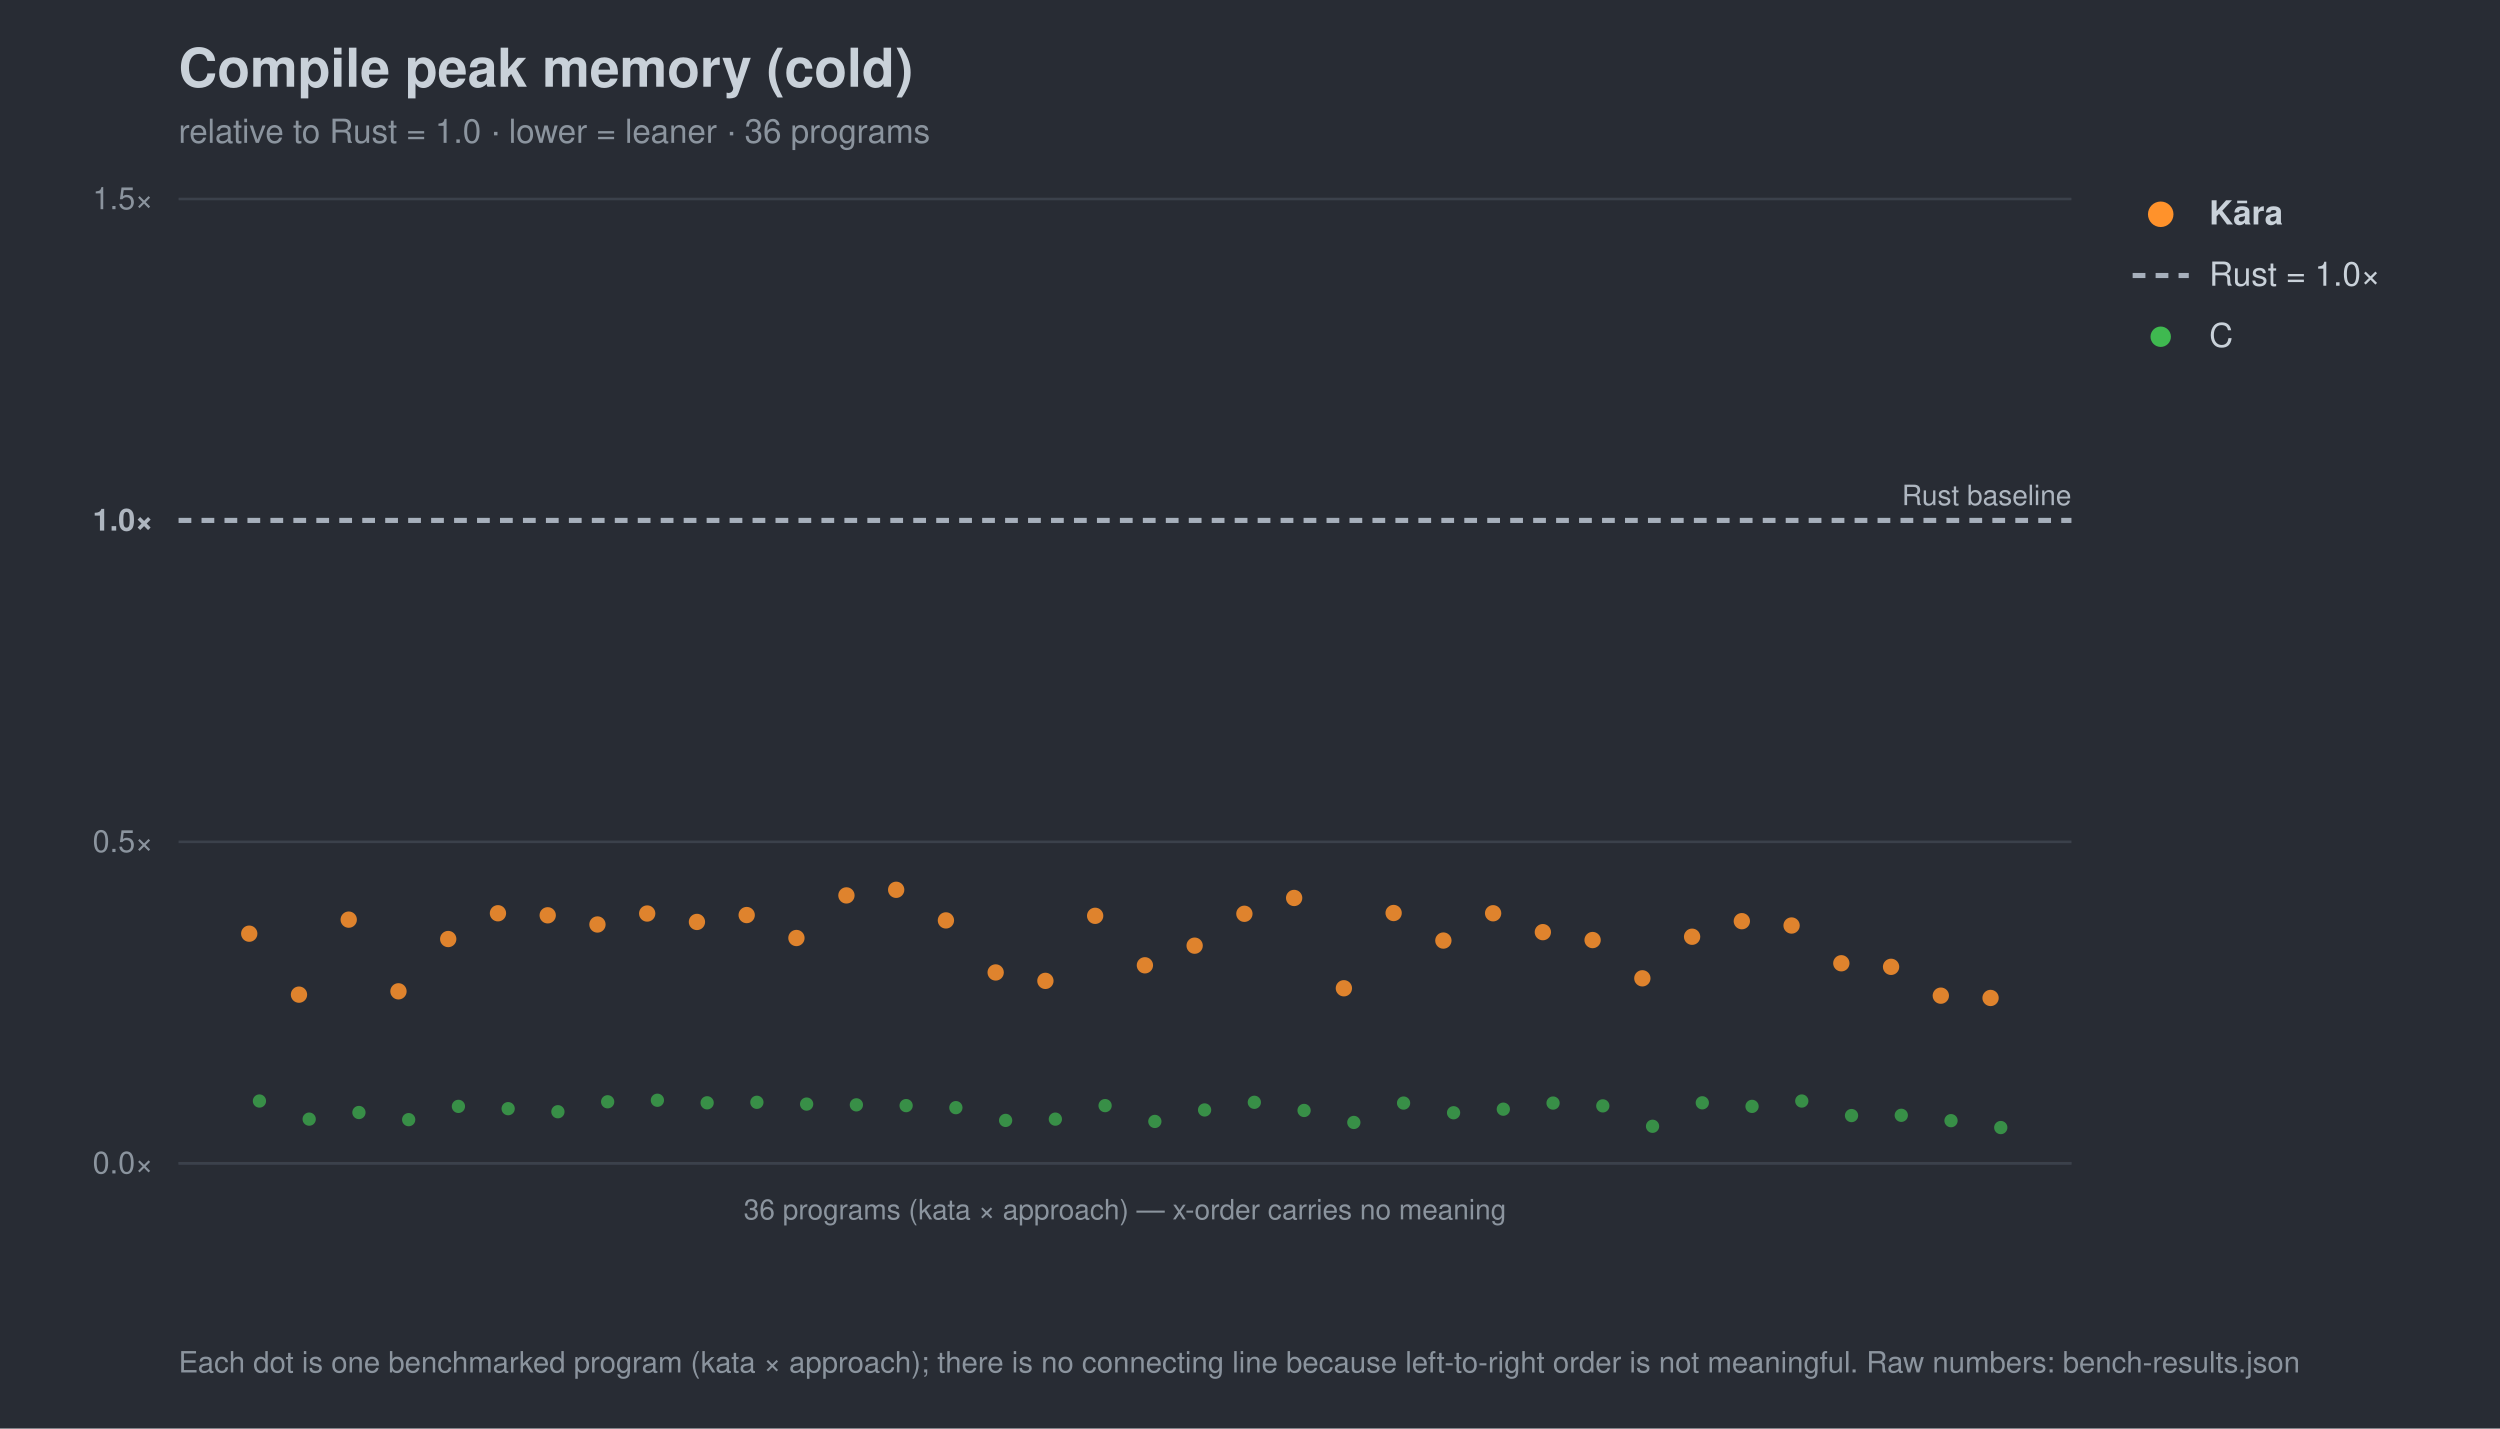
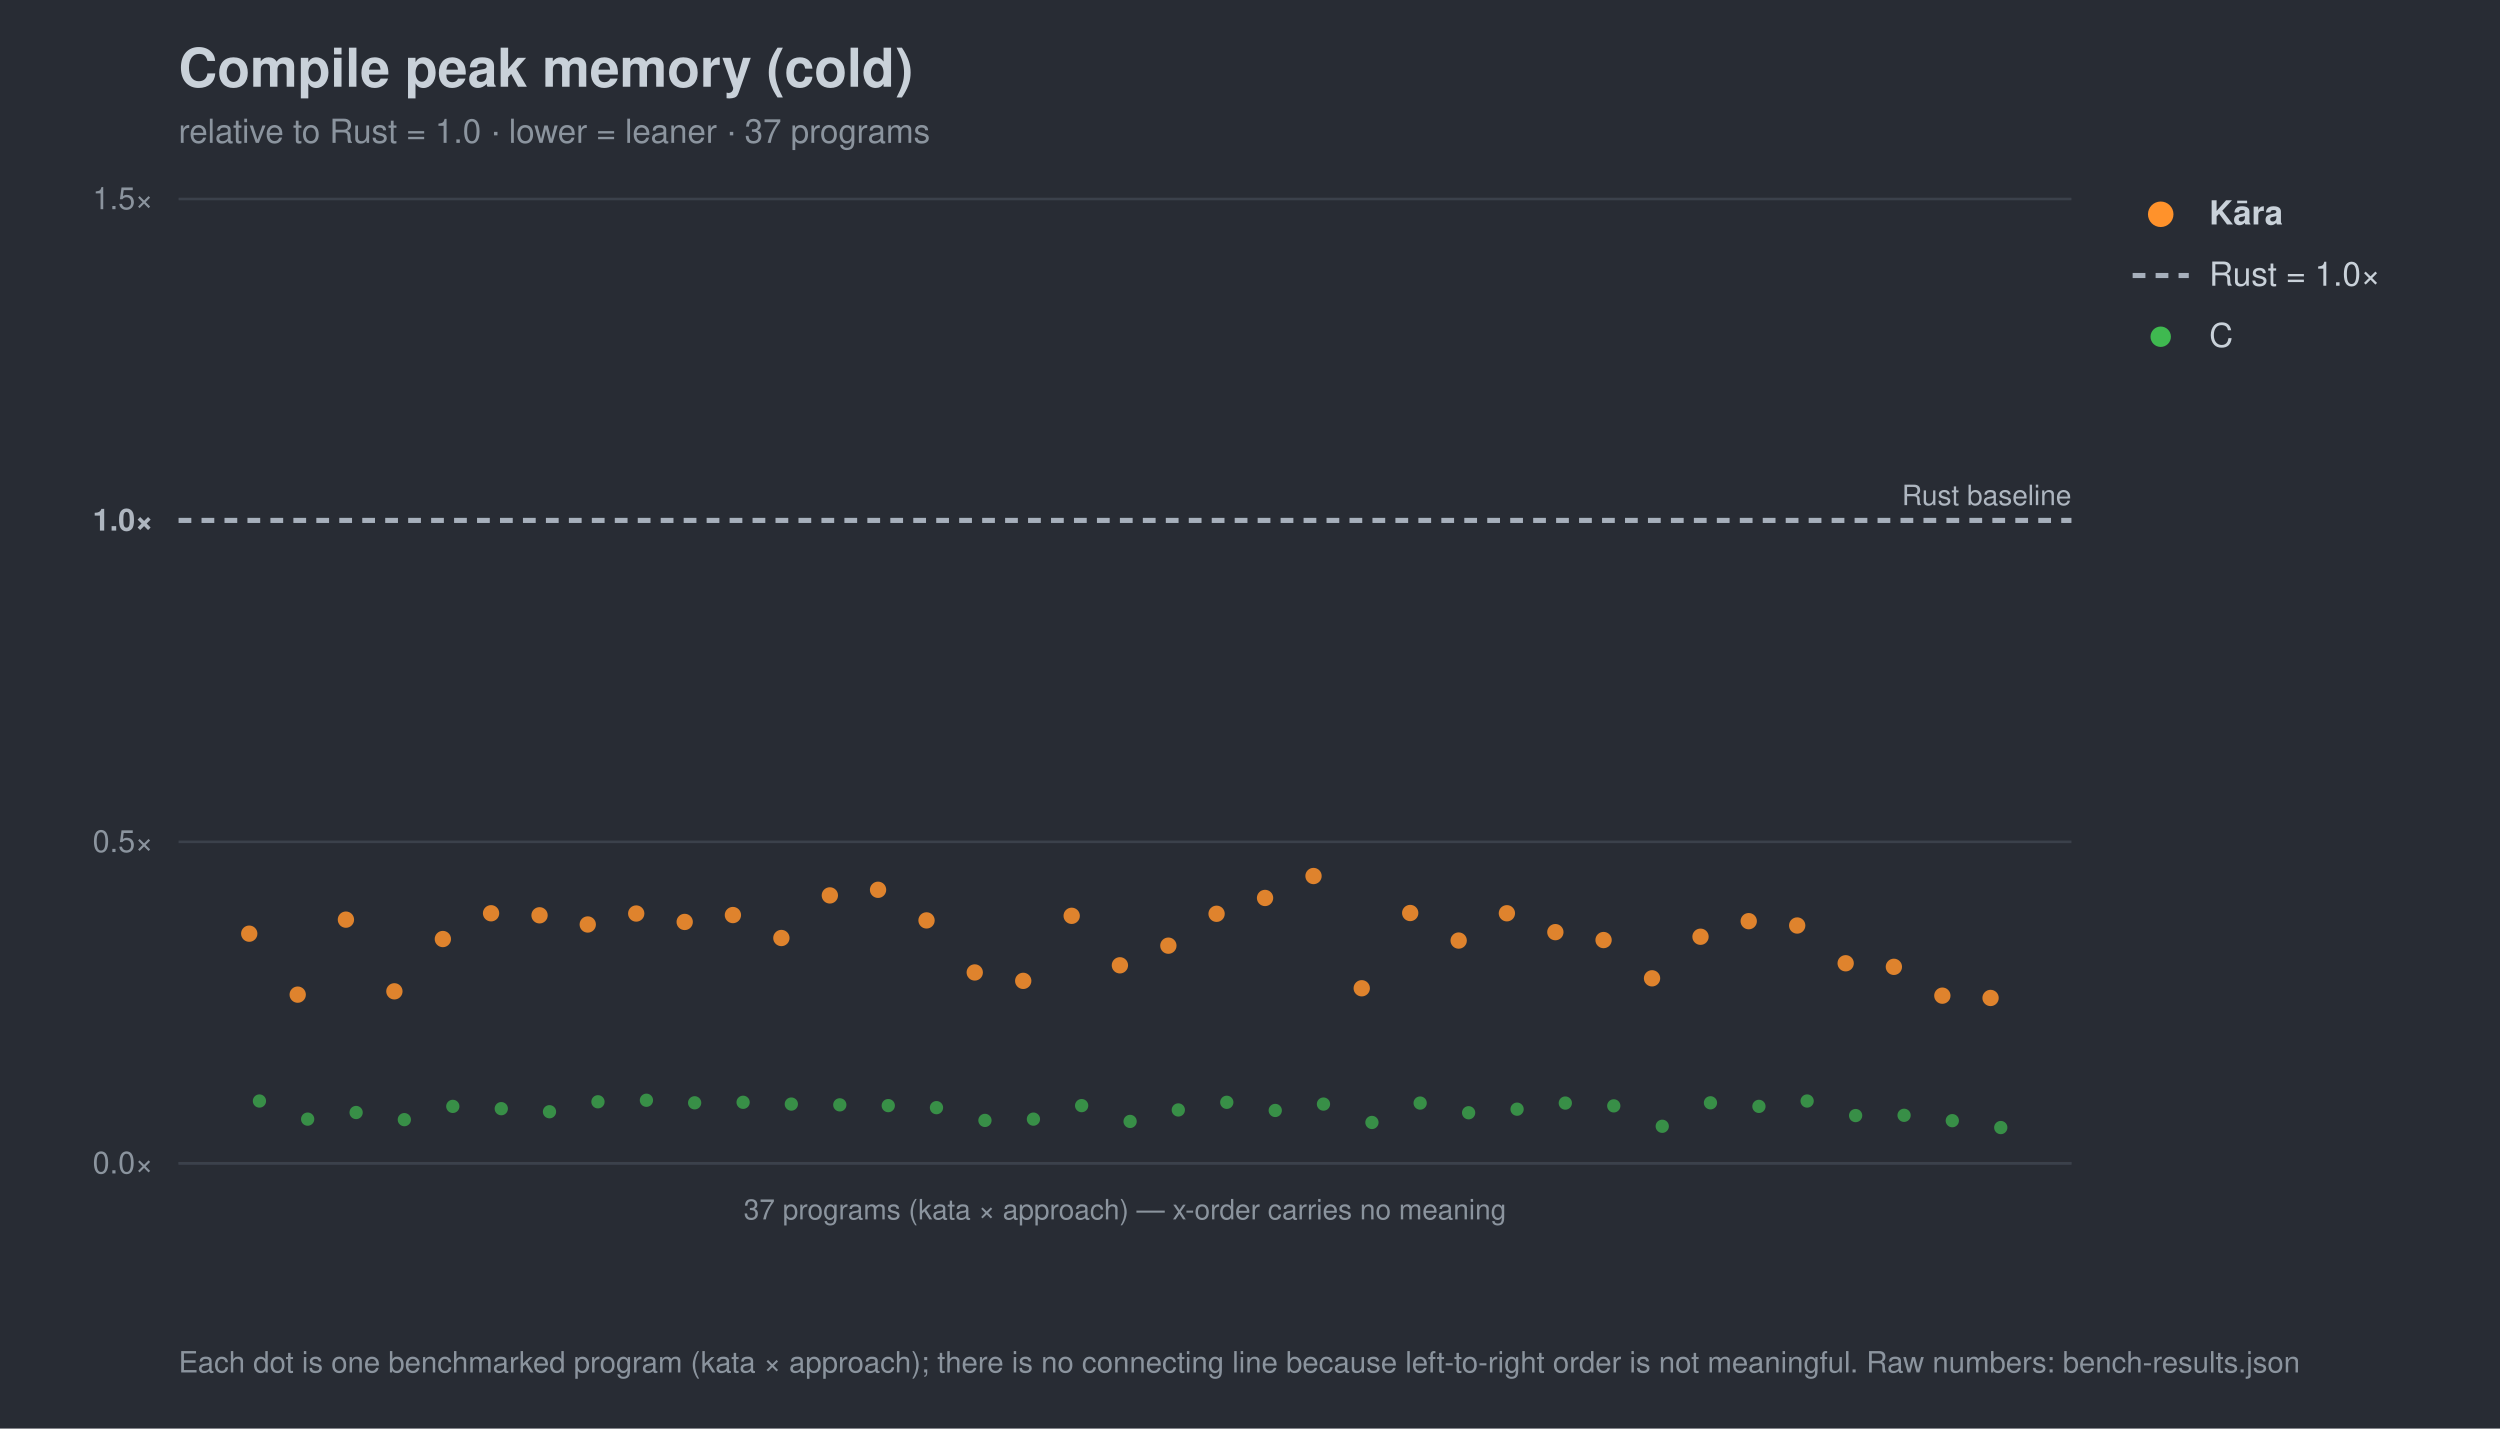
<svg xmlns="http://www.w3.org/2000/svg" width="980" height="560" viewBox="0 0 980 560" font-family="-apple-system,Segoe UI,Helvetica,Arial,sans-serif">
  <rect width="980" height="560" fill="#282c34" />
  <text x="70" y="34" font-size="21" font-weight="700" fill="#c9d1d9">Compile peak memory (cold)</text>
-   <text x="70" y="56" font-size="13" fill="#8b949e">relative to Rust = 1.0 · lower = leaner · 36 programs</text>
+   <text x="70" y="56" font-size="13" fill="#8b949e">relative to Rust = 1.0 · lower = leaner · 37 programs</text>
  <line x1="70" y1="456.0" x2="812" y2="456.0" stroke="#3b414b" stroke-width="1" />
  <text x="60" y="460.0" font-size="12" text-anchor="end" fill="#8b949e">0.0×</text>
  <line x1="70" y1="330.0" x2="812" y2="330.0" stroke="#3b414b" stroke-width="1" />
  <text x="60" y="334.0" font-size="12" text-anchor="end" fill="#8b949e">0.5×</text>
  <line x1="70" y1="204.0" x2="812" y2="204.0" stroke="#a7b0bc" stroke-width="2" stroke-dasharray="5 4" />
  <text x="60" y="208.0" font-size="12" text-anchor="end" fill="#aeb6c0" font-weight="700">1.0×</text>
  <line x1="70" y1="78.0" x2="812" y2="78.0" stroke="#3b414b" stroke-width="1" />
  <text x="60" y="82.0" font-size="12" text-anchor="end" fill="#8b949e">1.5×</text>
  <text x="812" y="198.0" font-size="11" text-anchor="end" fill="#aeb6c0">Rust baseline</text>
  <line x1="70" y1="456" x2="812" y2="456" stroke="#3b414b" />
-   <text x="441.0" y="478" font-size="11" text-anchor="middle" fill="#8b949e">36 programs (kata × approach) — x-order carries no meaning</text>
+   <text x="441.0" y="478" font-size="11" text-anchor="middle" fill="#8b949e">37 programs (kata × approach) — x-order carries no meaning</text>
  <circle cx="101.7" cy="431.6" r="2.6" fill="#3fb950" opacity="0.7" />
-   <circle cx="121.2" cy="438.7" r="2.6" fill="#3fb950" opacity="0.7" />
-   <circle cx="140.7" cy="436.1" r="2.6" fill="#3fb950" opacity="0.7" />
-   <circle cx="160.2" cy="438.9" r="2.6" fill="#3fb950" opacity="0.7" />
-   <circle cx="179.7" cy="433.7" r="2.6" fill="#3fb950" opacity="0.7" />
-   <circle cx="199.2" cy="434.6" r="2.6" fill="#3fb950" opacity="0.7" />
-   <circle cx="218.7" cy="435.8" r="2.6" fill="#3fb950" opacity="0.7" />
-   <circle cx="238.2" cy="431.9" r="2.6" fill="#3fb950" opacity="0.7" />
-   <circle cx="257.7" cy="431.3" r="2.6" fill="#3fb950" opacity="0.7" />
-   <circle cx="277.2" cy="432.3" r="2.6" fill="#3fb950" opacity="0.7" />
-   <circle cx="296.7" cy="432.1" r="2.6" fill="#3fb950" opacity="0.7" />
-   <circle cx="316.2" cy="432.8" r="2.6" fill="#3fb950" opacity="0.7" />
-   <circle cx="335.7" cy="433.1" r="2.6" fill="#3fb950" opacity="0.7" />
-   <circle cx="355.2" cy="433.4" r="2.6" fill="#3fb950" opacity="0.7" />
-   <circle cx="374.7" cy="434.2" r="2.6" fill="#3fb950" opacity="0.7" />
-   <circle cx="394.2" cy="439.2" r="2.6" fill="#3fb950" opacity="0.7" />
-   <circle cx="413.7" cy="438.7" r="2.6" fill="#3fb950" opacity="0.7" />
-   <circle cx="433.2" cy="433.4" r="2.6" fill="#3fb950" opacity="0.7" />
-   <circle cx="452.7" cy="439.6" r="2.6" fill="#3fb950" opacity="0.7" />
-   <circle cx="472.2" cy="435.1" r="2.6" fill="#3fb950" opacity="0.7" />
-   <circle cx="491.7" cy="432.1" r="2.6" fill="#3fb950" opacity="0.7" />
-   <circle cx="511.2" cy="435.3" r="2.6" fill="#3fb950" opacity="0.7" />
-   <circle cx="530.7" cy="440.0" r="2.6" fill="#3fb950" opacity="0.7" />
-   <circle cx="550.2" cy="432.4" r="2.6" fill="#3fb950" opacity="0.7" />
-   <circle cx="569.8" cy="436.2" r="2.6" fill="#3fb950" opacity="0.7" />
-   <circle cx="589.3" cy="434.8" r="2.6" fill="#3fb950" opacity="0.7" />
-   <circle cx="608.8" cy="432.4" r="2.6" fill="#3fb950" opacity="0.7" />
-   <circle cx="628.3" cy="433.5" r="2.6" fill="#3fb950" opacity="0.7" />
-   <circle cx="647.8" cy="441.5" r="2.6" fill="#3fb950" opacity="0.7" />
-   <circle cx="667.3" cy="432.3" r="2.6" fill="#3fb950" opacity="0.7" />
-   <circle cx="686.8" cy="433.7" r="2.6" fill="#3fb950" opacity="0.7" />
-   <circle cx="706.3" cy="431.6" r="2.6" fill="#3fb950" opacity="0.7" />
-   <circle cx="725.8" cy="437.3" r="2.6" fill="#3fb950" opacity="0.7" />
-   <circle cx="745.3" cy="437.2" r="2.6" fill="#3fb950" opacity="0.7" />
-   <circle cx="764.8" cy="439.3" r="2.6" fill="#3fb950" opacity="0.7" />
+   <circle cx="120.6" cy="438.7" r="2.6" fill="#3fb950" opacity="0.7" />
+   <circle cx="139.6" cy="436.1" r="2.6" fill="#3fb950" opacity="0.7" />
+   <circle cx="158.5" cy="438.9" r="2.6" fill="#3fb950" opacity="0.7" />
+   <circle cx="177.5" cy="433.7" r="2.6" fill="#3fb950" opacity="0.7" />
+   <circle cx="196.5" cy="434.6" r="2.6" fill="#3fb950" opacity="0.7" />
+   <circle cx="215.4" cy="435.8" r="2.6" fill="#3fb950" opacity="0.7" />
+   <circle cx="234.4" cy="431.9" r="2.6" fill="#3fb950" opacity="0.7" />
+   <circle cx="253.4" cy="431.3" r="2.6" fill="#3fb950" opacity="0.7" />
+   <circle cx="272.3" cy="432.3" r="2.6" fill="#3fb950" opacity="0.7" />
+   <circle cx="291.3" cy="432.1" r="2.6" fill="#3fb950" opacity="0.7" />
+   <circle cx="310.2" cy="432.8" r="2.6" fill="#3fb950" opacity="0.7" />
+   <circle cx="329.2" cy="433.1" r="2.6" fill="#3fb950" opacity="0.7" />
+   <circle cx="348.2" cy="433.4" r="2.6" fill="#3fb950" opacity="0.7" />
+   <circle cx="367.1" cy="434.2" r="2.6" fill="#3fb950" opacity="0.7" />
+   <circle cx="386.1" cy="439.2" r="2.6" fill="#3fb950" opacity="0.7" />
+   <circle cx="405.1" cy="438.7" r="2.6" fill="#3fb950" opacity="0.7" />
+   <circle cx="424.0" cy="433.4" r="2.6" fill="#3fb950" opacity="0.7" />
+   <circle cx="443.0" cy="439.6" r="2.6" fill="#3fb950" opacity="0.7" />
+   <circle cx="461.9" cy="435.1" r="2.6" fill="#3fb950" opacity="0.7" />
+   <circle cx="480.9" cy="432.1" r="2.6" fill="#3fb950" opacity="0.7" />
+   <circle cx="499.9" cy="435.3" r="2.6" fill="#3fb950" opacity="0.7" />
+   <circle cx="518.8" cy="432.8" r="2.6" fill="#3fb950" opacity="0.7" />
+   <circle cx="537.8" cy="440.0" r="2.6" fill="#3fb950" opacity="0.7" />
+   <circle cx="556.7" cy="432.4" r="2.6" fill="#3fb950" opacity="0.7" />
+   <circle cx="575.7" cy="436.2" r="2.6" fill="#3fb950" opacity="0.7" />
+   <circle cx="594.7" cy="434.8" r="2.6" fill="#3fb950" opacity="0.7" />
+   <circle cx="613.6" cy="432.4" r="2.6" fill="#3fb950" opacity="0.7" />
+   <circle cx="632.6" cy="433.5" r="2.6" fill="#3fb950" opacity="0.7" />
+   <circle cx="651.6" cy="441.5" r="2.6" fill="#3fb950" opacity="0.7" />
+   <circle cx="670.5" cy="432.3" r="2.6" fill="#3fb950" opacity="0.7" />
+   <circle cx="689.5" cy="433.7" r="2.6" fill="#3fb950" opacity="0.7" />
+   <circle cx="708.4" cy="431.6" r="2.6" fill="#3fb950" opacity="0.7" />
+   <circle cx="727.4" cy="437.3" r="2.6" fill="#3fb950" opacity="0.7" />
+   <circle cx="746.4" cy="437.2" r="2.6" fill="#3fb950" opacity="0.7" />
+   <circle cx="765.3" cy="439.3" r="2.6" fill="#3fb950" opacity="0.7" />
  <circle cx="784.3" cy="442.0" r="2.6" fill="#3fb950" opacity="0.7" />
  <circle cx="97.7" cy="366.0" r="3.2" fill="#ff922b" opacity="0.85" />
-   <circle cx="117.2" cy="389.9" r="3.2" fill="#ff922b" opacity="0.85" />
-   <circle cx="136.7" cy="360.5" r="3.2" fill="#ff922b" opacity="0.85" />
-   <circle cx="156.2" cy="388.6" r="3.2" fill="#ff922b" opacity="0.85" />
-   <circle cx="175.7" cy="368.1" r="3.2" fill="#ff922b" opacity="0.85" />
-   <circle cx="195.2" cy="358.0" r="3.2" fill="#ff922b" opacity="0.85" />
-   <circle cx="214.7" cy="358.8" r="3.2" fill="#ff922b" opacity="0.85" />
-   <circle cx="234.2" cy="362.4" r="3.2" fill="#ff922b" opacity="0.85" />
-   <circle cx="253.7" cy="358.1" r="3.2" fill="#ff922b" opacity="0.85" />
-   <circle cx="273.2" cy="361.4" r="3.2" fill="#ff922b" opacity="0.85" />
-   <circle cx="292.7" cy="358.7" r="3.2" fill="#ff922b" opacity="0.85" />
-   <circle cx="312.2" cy="367.7" r="3.2" fill="#ff922b" opacity="0.85" />
-   <circle cx="331.8" cy="351.0" r="3.2" fill="#ff922b" opacity="0.85" />
-   <circle cx="351.3" cy="348.8" r="3.2" fill="#ff922b" opacity="0.85" />
-   <circle cx="370.8" cy="360.8" r="3.2" fill="#ff922b" opacity="0.85" />
-   <circle cx="390.3" cy="381.2" r="3.2" fill="#ff922b" opacity="0.85" />
-   <circle cx="409.8" cy="384.5" r="3.2" fill="#ff922b" opacity="0.85" />
-   <circle cx="429.3" cy="359.0" r="3.2" fill="#ff922b" opacity="0.85" />
-   <circle cx="448.8" cy="378.4" r="3.2" fill="#ff922b" opacity="0.85" />
-   <circle cx="468.3" cy="370.7" r="3.2" fill="#ff922b" opacity="0.85" />
-   <circle cx="487.8" cy="358.2" r="3.2" fill="#ff922b" opacity="0.85" />
-   <circle cx="507.3" cy="352.0" r="3.2" fill="#ff922b" opacity="0.85" />
-   <circle cx="526.8" cy="387.4" r="3.2" fill="#ff922b" opacity="0.85" />
-   <circle cx="546.3" cy="357.9" r="3.2" fill="#ff922b" opacity="0.85" />
-   <circle cx="565.8" cy="368.7" r="3.2" fill="#ff922b" opacity="0.85" />
-   <circle cx="585.3" cy="358.0" r="3.2" fill="#ff922b" opacity="0.85" />
-   <circle cx="604.8" cy="365.4" r="3.2" fill="#ff922b" opacity="0.85" />
-   <circle cx="624.3" cy="368.5" r="3.2" fill="#ff922b" opacity="0.85" />
-   <circle cx="643.8" cy="383.5" r="3.2" fill="#ff922b" opacity="0.85" />
-   <circle cx="663.3" cy="367.2" r="3.2" fill="#ff922b" opacity="0.85" />
-   <circle cx="682.8" cy="361.1" r="3.2" fill="#ff922b" opacity="0.85" />
-   <circle cx="702.3" cy="362.8" r="3.2" fill="#ff922b" opacity="0.85" />
-   <circle cx="721.8" cy="377.6" r="3.2" fill="#ff922b" opacity="0.85" />
-   <circle cx="741.3" cy="379.0" r="3.2" fill="#ff922b" opacity="0.85" />
-   <circle cx="760.8" cy="390.3" r="3.2" fill="#ff922b" opacity="0.85" />
+   <circle cx="116.7" cy="389.9" r="3.2" fill="#ff922b" opacity="0.85" />
+   <circle cx="135.6" cy="360.5" r="3.2" fill="#ff922b" opacity="0.85" />
+   <circle cx="154.6" cy="388.6" r="3.2" fill="#ff922b" opacity="0.85" />
+   <circle cx="173.6" cy="368.1" r="3.2" fill="#ff922b" opacity="0.85" />
+   <circle cx="192.5" cy="358.0" r="3.2" fill="#ff922b" opacity="0.85" />
+   <circle cx="211.5" cy="358.8" r="3.2" fill="#ff922b" opacity="0.85" />
+   <circle cx="230.4" cy="362.4" r="3.2" fill="#ff922b" opacity="0.85" />
+   <circle cx="249.4" cy="358.1" r="3.2" fill="#ff922b" opacity="0.85" />
+   <circle cx="268.4" cy="361.4" r="3.2" fill="#ff922b" opacity="0.85" />
+   <circle cx="287.3" cy="358.7" r="3.2" fill="#ff922b" opacity="0.85" />
+   <circle cx="306.3" cy="367.7" r="3.2" fill="#ff922b" opacity="0.85" />
+   <circle cx="325.3" cy="351.0" r="3.2" fill="#ff922b" opacity="0.85" />
+   <circle cx="344.2" cy="348.8" r="3.2" fill="#ff922b" opacity="0.85" />
+   <circle cx="363.2" cy="360.8" r="3.2" fill="#ff922b" opacity="0.85" />
+   <circle cx="382.1" cy="381.2" r="3.2" fill="#ff922b" opacity="0.85" />
+   <circle cx="401.1" cy="384.5" r="3.2" fill="#ff922b" opacity="0.85" />
+   <circle cx="420.1" cy="359.0" r="3.2" fill="#ff922b" opacity="0.85" />
+   <circle cx="439.0" cy="378.4" r="3.2" fill="#ff922b" opacity="0.85" />
+   <circle cx="458.0" cy="370.7" r="3.2" fill="#ff922b" opacity="0.85" />
+   <circle cx="476.9" cy="358.2" r="3.2" fill="#ff922b" opacity="0.85" />
+   <circle cx="495.9" cy="352.0" r="3.2" fill="#ff922b" opacity="0.85" />
+   <circle cx="514.9" cy="343.4" r="3.2" fill="#ff922b" opacity="0.85" />
+   <circle cx="533.8" cy="387.4" r="3.2" fill="#ff922b" opacity="0.85" />
+   <circle cx="552.8" cy="357.9" r="3.2" fill="#ff922b" opacity="0.85" />
+   <circle cx="571.8" cy="368.7" r="3.2" fill="#ff922b" opacity="0.85" />
+   <circle cx="590.7" cy="358.0" r="3.2" fill="#ff922b" opacity="0.85" />
+   <circle cx="609.7" cy="365.4" r="3.2" fill="#ff922b" opacity="0.85" />
+   <circle cx="628.6" cy="368.5" r="3.2" fill="#ff922b" opacity="0.85" />
+   <circle cx="647.6" cy="383.5" r="3.2" fill="#ff922b" opacity="0.85" />
+   <circle cx="666.6" cy="367.2" r="3.2" fill="#ff922b" opacity="0.85" />
+   <circle cx="685.5" cy="361.1" r="3.2" fill="#ff922b" opacity="0.85" />
+   <circle cx="704.5" cy="362.8" r="3.2" fill="#ff922b" opacity="0.85" />
+   <circle cx="723.5" cy="377.6" r="3.2" fill="#ff922b" opacity="0.85" />
+   <circle cx="742.4" cy="379.0" r="3.2" fill="#ff922b" opacity="0.85" />
+   <circle cx="761.4" cy="390.3" r="3.2" fill="#ff922b" opacity="0.85" />
  <circle cx="780.3" cy="391.2" r="3.2" fill="#ff922b" opacity="0.85" />
  <circle cx="847" cy="84" r="5" fill="#ff922b" />
  <text x="866" y="88" font-size="13" fill="#c9d1d9" font-weight="700">Kāra</text>
  <line x1="836" y1="108" x2="858" y2="108" stroke="#a7b0bc" stroke-width="2" stroke-dasharray="5 4" />
  <text x="866" y="112" font-size="13" fill="#c9d1d9" font-weight="400">Rust = 1.0×</text>
  <circle cx="847" cy="132" r="4" fill="#3fb950" />
  <text x="866" y="136" font-size="13" fill="#c9d1d9" font-weight="400">C</text>
  <text x="70" y="538" font-size="11.5" fill="#8b949e">Each dot is one benchmarked program (kata × approach); there is no connecting line because left-to-right order is not meaningful. Raw numbers: bench-results.json</text>
</svg>
